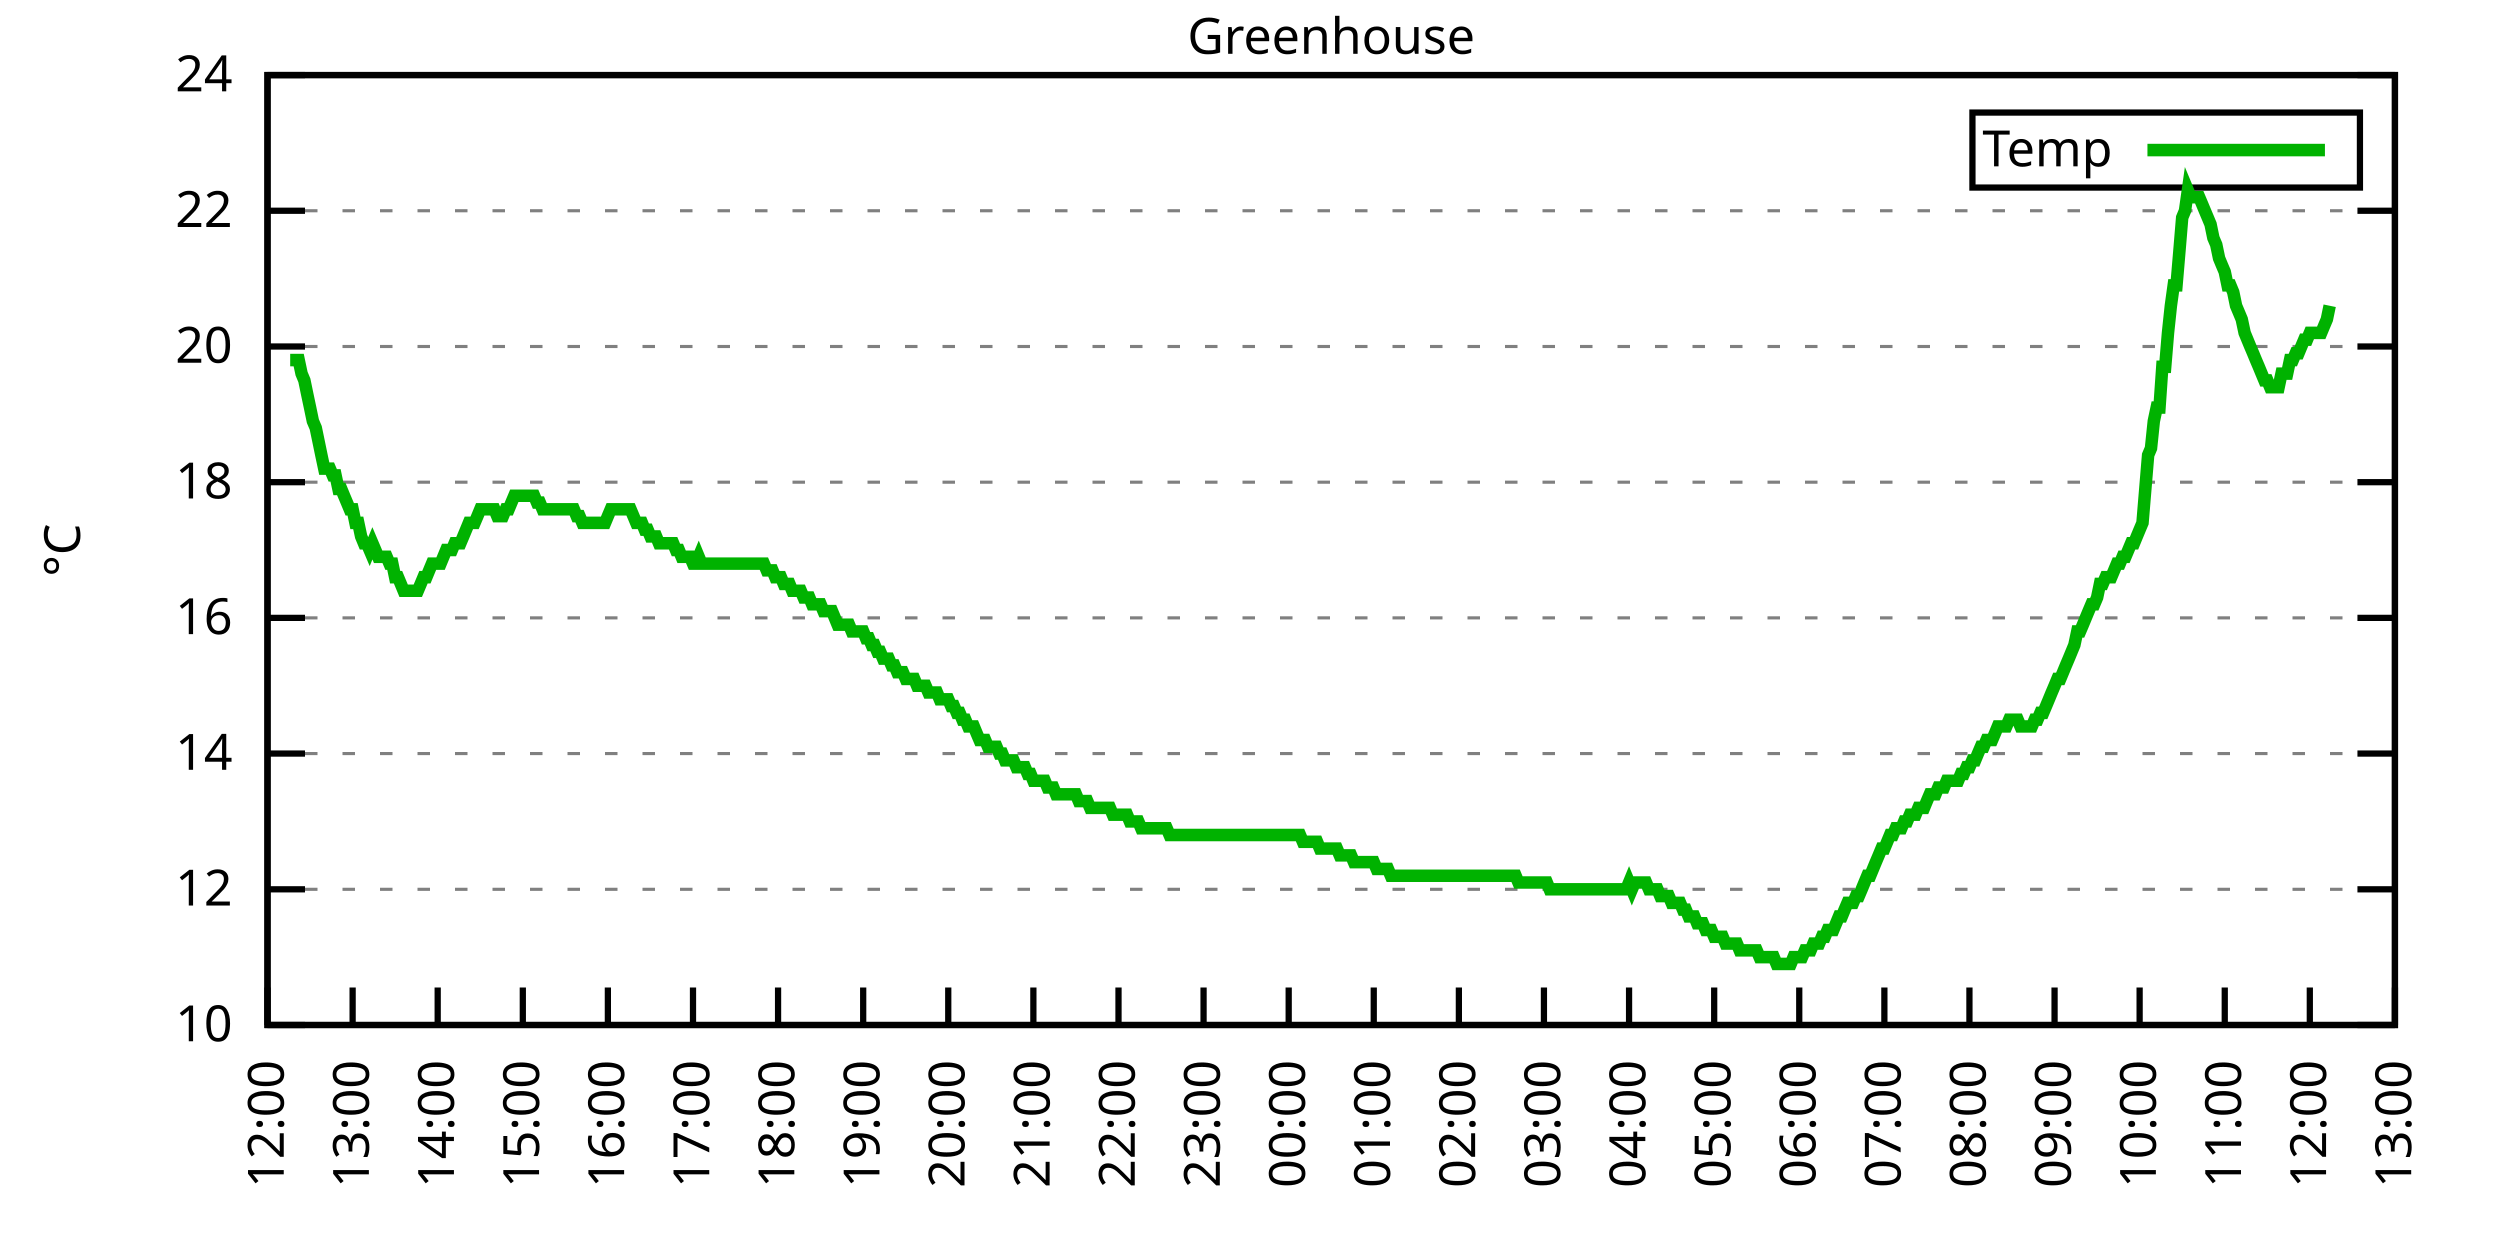
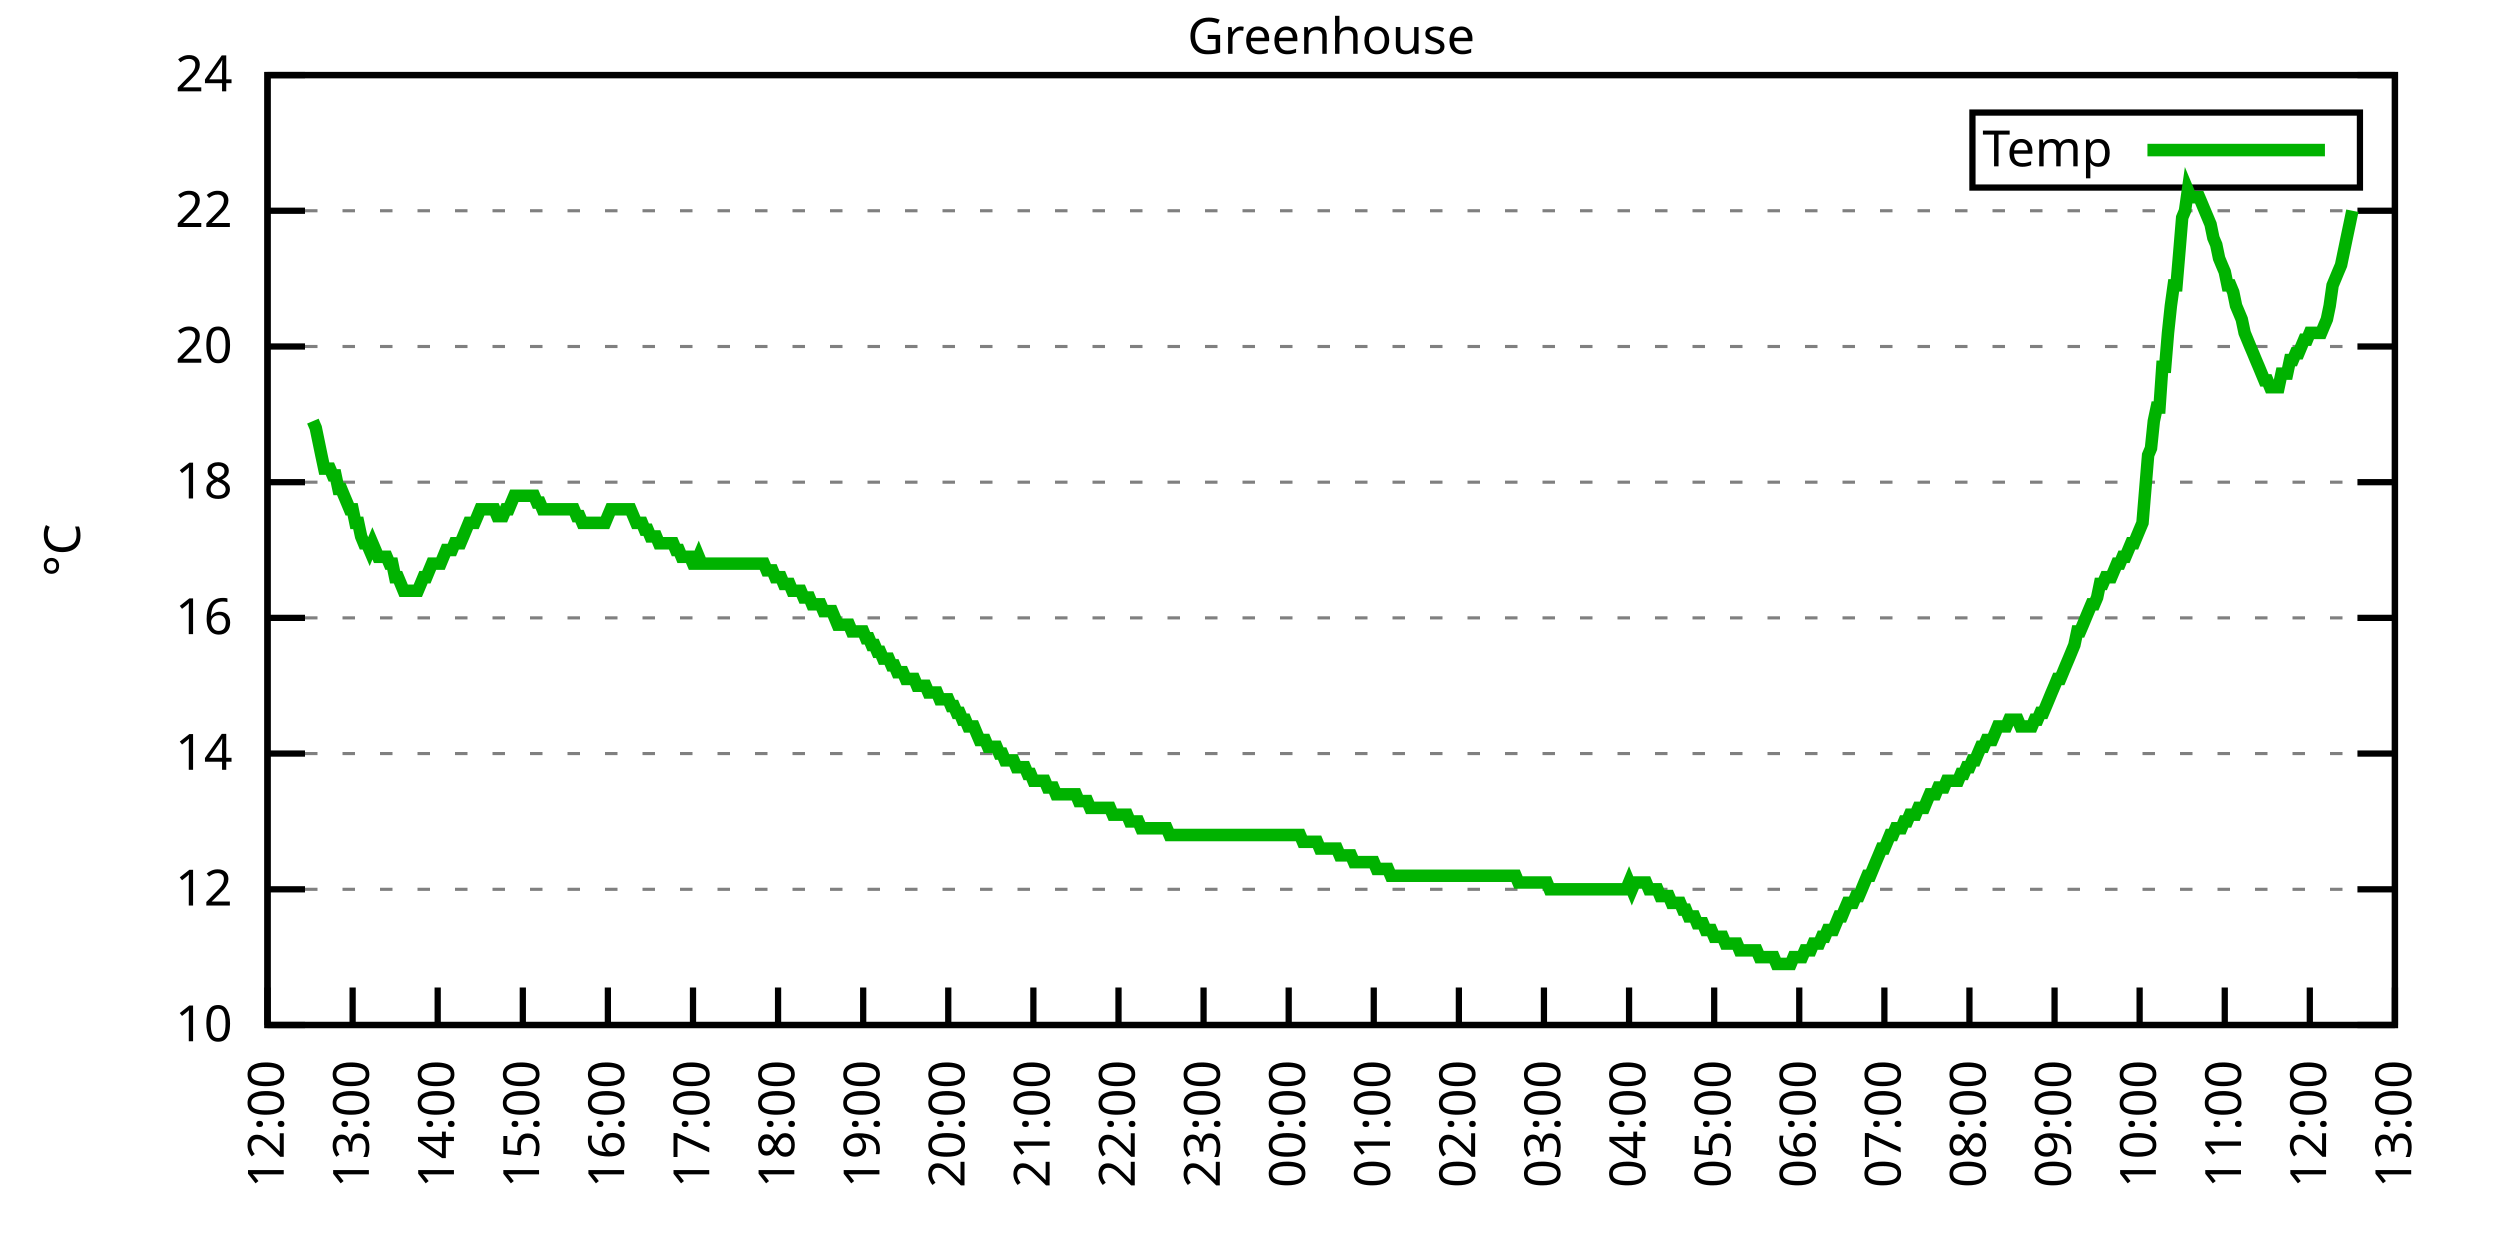
<svg xmlns="http://www.w3.org/2000/svg" xmlns:xlink="http://www.w3.org/1999/xlink" width="400" height="200" viewBox="0 0 400 200">
  <g id="gnuplot_canvas">
    <rect x="0" y="0" width="400" height="200" fill="none" />
    <defs>
      <circle id="gpDot" r="0.5" stroke-width="0.5" stroke="currentColor" />
      <path id="gpPt0" stroke-width="0.333" stroke="currentColor" d="M-1,0 h2 M0,-1 v2" />
      <path id="gpPt1" stroke-width="0.333" stroke="currentColor" d="M-1,-1 L1,1 M1,-1 L-1,1" />
      <path id="gpPt2" stroke-width="0.333" stroke="currentColor" d="M-1,0 L1,0 M0,-1 L0,1 M-1,-1 L1,1 M-1,1 L1,-1" />
      <rect id="gpPt3" stroke-width="0.333" stroke="currentColor" x="-1" y="-1" width="2" height="2" />
      <rect id="gpPt4" stroke-width="0.333" stroke="currentColor" fill="currentColor" x="-1" y="-1" width="2" height="2" />
      <circle id="gpPt5" stroke-width="0.333" stroke="currentColor" cx="0" cy="0" r="1" />
      <use xlink:href="#gpPt5" id="gpPt6" fill="currentColor" stroke="none" />
      <path id="gpPt7" stroke-width="0.333" stroke="currentColor" d="M0,-1.33 L-1.33,0.67 L1.33,0.67 z" />
      <use xlink:href="#gpPt7" id="gpPt8" fill="currentColor" stroke="none" />
      <use xlink:href="#gpPt7" id="gpPt9" stroke="currentColor" transform="rotate(180)" />
      <use xlink:href="#gpPt9" id="gpPt10" fill="currentColor" stroke="none" />
      <use xlink:href="#gpPt3" id="gpPt11" stroke="currentColor" transform="rotate(45)" />
      <use xlink:href="#gpPt11" id="gpPt12" fill="currentColor" stroke="none" />
      <path id="gpPt13" stroke-width="0.333" stroke="currentColor" d="M0,1.330 L1.265,0.411 L0.782,-1.067 L-0.782,-1.076 L-1.265,0.411 z" />
      <use xlink:href="#gpPt13" id="gpPt14" fill="currentColor" stroke="none" />
      <filter id="textbox" filterUnits="objectBoundingBox" x="0" y="0" height="1" width="1">
        <feFlood flood-color="white" flood-opacity="1" result="bgnd" />
        <feComposite in="SourceGraphic" in2="bgnd" operator="atop" />
      </filter>
      <filter id="greybox" filterUnits="objectBoundingBox" x="0" y="0" height="1" width="1">
        <feFlood flood-color="lightgrey" flood-opacity="1" result="grey" />
        <feComposite in="SourceGraphic" in2="grey" operator="atop" />
      </filter>
    </defs>
    <g fill="none" color="white" stroke="currentColor" stroke-width="1.00" stroke-linecap="butt" stroke-linejoin="miter">
</g>
    <g fill="none" color="black" stroke="currentColor" stroke-width="1.00" stroke-linecap="butt" stroke-linejoin="miter">
      <g stroke="none" shape-rendering="crispEdges">
        <polygon fill="rgb(255, 255, 255)" points="42.80,164.00 383.18,164.00 383.18,12.02 42.80,12.02 " />
      </g>
    </g>
    <g fill="none" color="black" stroke="currentColor" stroke-width="1.00" stroke-linecap="butt" stroke-linejoin="miter">
</g>
    <g fill="none" color="black" stroke="black" stroke-width="0.50" stroke-linecap="butt" stroke-linejoin="miter">
</g>
    <g fill="none" color="gray" stroke="currentColor" stroke-width="0.50" stroke-linecap="butt" stroke-linejoin="miter">
      <path stroke="gray" stroke-dasharray="2,4" class="gridline" d="M42.80,164.00 L383.19,164.00  " />
    </g>
    <g fill="none" color="gray" stroke="gray" stroke-width="1.00" stroke-linecap="butt" stroke-linejoin="miter">
</g>
    <g fill="none" color="black" stroke="currentColor" stroke-width="1.00" stroke-linecap="butt" stroke-linejoin="miter">
      <path stroke="black" d="M42.80,164.00 L48.80,164.00 M383.19,164.00 L377.19,164.00  " />
      <g transform="translate(37.20,166.60)" stroke="none" fill="black" font-family="Sans" font-size="8.00" text-anchor="end">
        <text>
          <tspan font-family="Sans"> 10</tspan>
        </text>
      </g>
    </g>
    <g fill="none" color="black" stroke="currentColor" stroke-width="1.00" stroke-linecap="butt" stroke-linejoin="miter">
</g>
    <g fill="none" color="black" stroke="black" stroke-width="0.50" stroke-linecap="butt" stroke-linejoin="miter">
</g>
    <g fill="none" color="gray" stroke="currentColor" stroke-width="0.50" stroke-linecap="butt" stroke-linejoin="miter">
      <path stroke="gray" stroke-dasharray="2,4" class="gridline" d="M42.80,142.29 L383.19,142.29  " />
    </g>
    <g fill="none" color="gray" stroke="gray" stroke-width="1.00" stroke-linecap="butt" stroke-linejoin="miter">
</g>
    <g fill="none" color="black" stroke="currentColor" stroke-width="1.00" stroke-linecap="butt" stroke-linejoin="miter">
      <path stroke="black" d="M42.80,142.29 L48.80,142.29 M383.19,142.29 L377.19,142.29  " />
      <g transform="translate(37.20,144.89)" stroke="none" fill="black" font-family="Sans" font-size="8.00" text-anchor="end">
        <text>
          <tspan font-family="Sans"> 12</tspan>
        </text>
      </g>
    </g>
    <g fill="none" color="black" stroke="currentColor" stroke-width="1.00" stroke-linecap="butt" stroke-linejoin="miter">
</g>
    <g fill="none" color="black" stroke="black" stroke-width="0.50" stroke-linecap="butt" stroke-linejoin="miter">
</g>
    <g fill="none" color="gray" stroke="currentColor" stroke-width="0.50" stroke-linecap="butt" stroke-linejoin="miter">
      <path stroke="gray" stroke-dasharray="2,4" class="gridline" d="M42.80,120.57 L383.19,120.57  " />
    </g>
    <g fill="none" color="gray" stroke="gray" stroke-width="1.00" stroke-linecap="butt" stroke-linejoin="miter">
</g>
    <g fill="none" color="black" stroke="currentColor" stroke-width="1.00" stroke-linecap="butt" stroke-linejoin="miter">
      <path stroke="black" d="M42.80,120.57 L48.80,120.57 M383.19,120.57 L377.19,120.57  " />
      <g transform="translate(37.20,123.17)" stroke="none" fill="black" font-family="Sans" font-size="8.00" text-anchor="end">
        <text>
          <tspan font-family="Sans"> 14</tspan>
        </text>
      </g>
    </g>
    <g fill="none" color="black" stroke="currentColor" stroke-width="1.00" stroke-linecap="butt" stroke-linejoin="miter">
</g>
    <g fill="none" color="black" stroke="black" stroke-width="0.50" stroke-linecap="butt" stroke-linejoin="miter">
</g>
    <g fill="none" color="gray" stroke="currentColor" stroke-width="0.50" stroke-linecap="butt" stroke-linejoin="miter">
      <path stroke="gray" stroke-dasharray="2,4" class="gridline" d="M42.80,98.86 L383.19,98.86  " />
    </g>
    <g fill="none" color="gray" stroke="gray" stroke-width="1.00" stroke-linecap="butt" stroke-linejoin="miter">
</g>
    <g fill="none" color="black" stroke="currentColor" stroke-width="1.00" stroke-linecap="butt" stroke-linejoin="miter">
      <path stroke="black" d="M42.80,98.86 L48.80,98.86 M383.19,98.86 L377.19,98.86  " />
      <g transform="translate(37.20,101.46)" stroke="none" fill="black" font-family="Sans" font-size="8.00" text-anchor="end">
        <text>
          <tspan font-family="Sans"> 16</tspan>
        </text>
      </g>
    </g>
    <g fill="none" color="black" stroke="currentColor" stroke-width="1.00" stroke-linecap="butt" stroke-linejoin="miter">
</g>
    <g fill="none" color="black" stroke="black" stroke-width="0.50" stroke-linecap="butt" stroke-linejoin="miter">
</g>
    <g fill="none" color="gray" stroke="currentColor" stroke-width="0.50" stroke-linecap="butt" stroke-linejoin="miter">
      <path stroke="gray" stroke-dasharray="2,4" class="gridline" d="M42.80,77.15 L383.19,77.15  " />
    </g>
    <g fill="none" color="gray" stroke="gray" stroke-width="1.00" stroke-linecap="butt" stroke-linejoin="miter">
</g>
    <g fill="none" color="black" stroke="currentColor" stroke-width="1.00" stroke-linecap="butt" stroke-linejoin="miter">
      <path stroke="black" d="M42.80,77.15 L48.80,77.15 M383.19,77.15 L377.19,77.15  " />
      <g transform="translate(37.20,79.75)" stroke="none" fill="black" font-family="Sans" font-size="8.00" text-anchor="end">
        <text>
          <tspan font-family="Sans"> 18</tspan>
        </text>
      </g>
    </g>
    <g fill="none" color="black" stroke="currentColor" stroke-width="1.00" stroke-linecap="butt" stroke-linejoin="miter">
</g>
    <g fill="none" color="black" stroke="black" stroke-width="0.50" stroke-linecap="butt" stroke-linejoin="miter">
</g>
    <g fill="none" color="gray" stroke="currentColor" stroke-width="0.50" stroke-linecap="butt" stroke-linejoin="miter">
      <path stroke="gray" stroke-dasharray="2,4" class="gridline" d="M42.80,55.44 L383.19,55.44  " />
    </g>
    <g fill="none" color="gray" stroke="gray" stroke-width="1.00" stroke-linecap="butt" stroke-linejoin="miter">
</g>
    <g fill="none" color="black" stroke="currentColor" stroke-width="1.00" stroke-linecap="butt" stroke-linejoin="miter">
      <path stroke="black" d="M42.80,55.44 L48.80,55.44 M383.19,55.44 L377.19,55.44  " />
      <g transform="translate(37.20,58.04)" stroke="none" fill="black" font-family="Sans" font-size="8.00" text-anchor="end">
        <text>
          <tspan font-family="Sans"> 20</tspan>
        </text>
      </g>
    </g>
    <g fill="none" color="black" stroke="currentColor" stroke-width="1.00" stroke-linecap="butt" stroke-linejoin="miter">
</g>
    <g fill="none" color="black" stroke="black" stroke-width="0.50" stroke-linecap="butt" stroke-linejoin="miter">
</g>
    <g fill="none" color="gray" stroke="currentColor" stroke-width="0.50" stroke-linecap="butt" stroke-linejoin="miter">
      <path stroke="gray" stroke-dasharray="2,4" class="gridline" d="M42.80,33.72 L383.19,33.72  " />
    </g>
    <g fill="none" color="gray" stroke="gray" stroke-width="1.00" stroke-linecap="butt" stroke-linejoin="miter">
</g>
    <g fill="none" color="black" stroke="currentColor" stroke-width="1.00" stroke-linecap="butt" stroke-linejoin="miter">
      <path stroke="black" d="M42.80,33.72 L48.80,33.72 M383.19,33.72 L377.19,33.72  " />
      <g transform="translate(37.20,36.32)" stroke="none" fill="black" font-family="Sans" font-size="8.00" text-anchor="end">
        <text>
          <tspan font-family="Sans"> 22</tspan>
        </text>
      </g>
    </g>
    <g fill="none" color="black" stroke="currentColor" stroke-width="1.00" stroke-linecap="butt" stroke-linejoin="miter">
</g>
    <g fill="none" color="black" stroke="black" stroke-width="0.50" stroke-linecap="butt" stroke-linejoin="miter">
</g>
    <g fill="none" color="gray" stroke="currentColor" stroke-width="0.50" stroke-linecap="butt" stroke-linejoin="miter">
      <path stroke="gray" stroke-dasharray="2,4" class="gridline" d="M42.80,12.01 L383.19,12.01  " />
    </g>
    <g fill="none" color="gray" stroke="gray" stroke-width="1.00" stroke-linecap="butt" stroke-linejoin="miter">
</g>
    <g fill="none" color="black" stroke="currentColor" stroke-width="1.00" stroke-linecap="butt" stroke-linejoin="miter">
      <path stroke="black" d="M42.80,12.01 L48.80,12.01 M383.19,12.01 L377.19,12.01  " />
      <g transform="translate(37.20,14.61)" stroke="none" fill="black" font-family="Sans" font-size="8.00" text-anchor="end">
        <text>
          <tspan font-family="Sans"> 24</tspan>
        </text>
      </g>
    </g>
    <g fill="none" color="black" stroke="currentColor" stroke-width="1.00" stroke-linecap="butt" stroke-linejoin="miter">
      <path stroke="black" d="M42.80,164.00 L42.80,158.00  " />
      <g transform="translate(45.40,169.60) rotate(270.00)" stroke="none" fill="black" font-family="Sans" font-size="8.00" text-anchor="end">
        <text>
          <tspan font-family="Sans">12:00</tspan>
        </text>
      </g>
    </g>
    <g fill="none" color="black" stroke="currentColor" stroke-width="1.00" stroke-linecap="butt" stroke-linejoin="miter">
      <path stroke="black" d="M56.42,164.00 L56.42,158.00  " />
      <g transform="translate(59.02,169.60) rotate(270.00)" stroke="none" fill="black" font-family="Sans" font-size="8.00" text-anchor="end">
        <text>
          <tspan font-family="Sans">13:00</tspan>
        </text>
      </g>
    </g>
    <g fill="none" color="black" stroke="currentColor" stroke-width="1.00" stroke-linecap="butt" stroke-linejoin="miter">
      <path stroke="black" d="M70.03,164.00 L70.03,158.00  " />
      <g transform="translate(72.63,169.60) rotate(270.00)" stroke="none" fill="black" font-family="Sans" font-size="8.00" text-anchor="end">
        <text>
          <tspan font-family="Sans">14:00</tspan>
        </text>
      </g>
    </g>
    <g fill="none" color="black" stroke="currentColor" stroke-width="1.00" stroke-linecap="butt" stroke-linejoin="miter">
      <path stroke="black" d="M83.65,164.00 L83.65,158.00  " />
      <g transform="translate(86.25,169.60) rotate(270.00)" stroke="none" fill="black" font-family="Sans" font-size="8.00" text-anchor="end">
        <text>
          <tspan font-family="Sans">15:00</tspan>
        </text>
      </g>
    </g>
    <g fill="none" color="black" stroke="currentColor" stroke-width="1.00" stroke-linecap="butt" stroke-linejoin="miter">
      <path stroke="black" d="M97.26,164.00 L97.26,158.00  " />
      <g transform="translate(99.86,169.60) rotate(270.00)" stroke="none" fill="black" font-family="Sans" font-size="8.00" text-anchor="end">
        <text>
          <tspan font-family="Sans">16:00</tspan>
        </text>
      </g>
    </g>
    <g fill="none" color="black" stroke="currentColor" stroke-width="1.00" stroke-linecap="butt" stroke-linejoin="miter">
      <path stroke="black" d="M110.88,164.00 L110.88,158.00  " />
      <g transform="translate(113.48,169.60) rotate(270.00)" stroke="none" fill="black" font-family="Sans" font-size="8.00" text-anchor="end">
        <text>
          <tspan font-family="Sans">17:00</tspan>
        </text>
      </g>
    </g>
    <g fill="none" color="black" stroke="currentColor" stroke-width="1.00" stroke-linecap="butt" stroke-linejoin="miter">
      <path stroke="black" d="M124.49,164.00 L124.49,158.00  " />
      <g transform="translate(127.09,169.60) rotate(270.00)" stroke="none" fill="black" font-family="Sans" font-size="8.00" text-anchor="end">
        <text>
          <tspan font-family="Sans">18:00</tspan>
        </text>
      </g>
    </g>
    <g fill="none" color="black" stroke="currentColor" stroke-width="1.00" stroke-linecap="butt" stroke-linejoin="miter">
      <path stroke="black" d="M138.11,164.00 L138.11,158.00  " />
      <g transform="translate(140.71,169.60) rotate(270.00)" stroke="none" fill="black" font-family="Sans" font-size="8.00" text-anchor="end">
        <text>
          <tspan font-family="Sans">19:00</tspan>
        </text>
      </g>
    </g>
    <g fill="none" color="black" stroke="currentColor" stroke-width="1.00" stroke-linecap="butt" stroke-linejoin="miter">
      <path stroke="black" d="M151.72,164.00 L151.72,158.00  " />
      <g transform="translate(154.32,169.60) rotate(270.00)" stroke="none" fill="black" font-family="Sans" font-size="8.00" text-anchor="end">
        <text>
          <tspan font-family="Sans">20:00</tspan>
        </text>
      </g>
    </g>
    <g fill="none" color="black" stroke="currentColor" stroke-width="1.00" stroke-linecap="butt" stroke-linejoin="miter">
      <path stroke="black" d="M165.34,164.00 L165.34,158.00  " />
      <g transform="translate(167.94,169.60) rotate(270.00)" stroke="none" fill="black" font-family="Sans" font-size="8.00" text-anchor="end">
        <text>
          <tspan font-family="Sans">21:00</tspan>
        </text>
      </g>
    </g>
    <g fill="none" color="black" stroke="currentColor" stroke-width="1.00" stroke-linecap="butt" stroke-linejoin="miter">
      <path stroke="black" d="M178.96,164.00 L178.96,158.00  " />
      <g transform="translate(181.56,169.60) rotate(270.00)" stroke="none" fill="black" font-family="Sans" font-size="8.00" text-anchor="end">
        <text>
          <tspan font-family="Sans">22:00</tspan>
        </text>
      </g>
    </g>
    <g fill="none" color="black" stroke="currentColor" stroke-width="1.00" stroke-linecap="butt" stroke-linejoin="miter">
      <path stroke="black" d="M192.57,164.00 L192.57,158.00  " />
      <g transform="translate(195.17,169.60) rotate(270.00)" stroke="none" fill="black" font-family="Sans" font-size="8.00" text-anchor="end">
        <text>
          <tspan font-family="Sans">23:00</tspan>
        </text>
      </g>
    </g>
    <g fill="none" color="black" stroke="currentColor" stroke-width="1.00" stroke-linecap="butt" stroke-linejoin="miter">
      <path stroke="black" d="M206.19,164.00 L206.19,158.00  " />
      <g transform="translate(208.79,169.60) rotate(270.00)" stroke="none" fill="black" font-family="Sans" font-size="8.00" text-anchor="end">
        <text>
          <tspan font-family="Sans">00:00</tspan>
        </text>
      </g>
    </g>
    <g fill="none" color="black" stroke="currentColor" stroke-width="1.00" stroke-linecap="butt" stroke-linejoin="miter">
      <path stroke="black" d="M219.80,164.00 L219.80,158.00  " />
      <g transform="translate(222.40,169.60) rotate(270.00)" stroke="none" fill="black" font-family="Sans" font-size="8.00" text-anchor="end">
        <text>
          <tspan font-family="Sans">01:00</tspan>
        </text>
      </g>
    </g>
    <g fill="none" color="black" stroke="currentColor" stroke-width="1.00" stroke-linecap="butt" stroke-linejoin="miter">
      <path stroke="black" d="M233.42,164.00 L233.42,158.00  " />
      <g transform="translate(236.02,169.60) rotate(270.00)" stroke="none" fill="black" font-family="Sans" font-size="8.00" text-anchor="end">
        <text>
          <tspan font-family="Sans">02:00</tspan>
        </text>
      </g>
    </g>
    <g fill="none" color="black" stroke="currentColor" stroke-width="1.00" stroke-linecap="butt" stroke-linejoin="miter">
      <path stroke="black" d="M247.03,164.00 L247.03,158.00  " />
      <g transform="translate(249.63,169.60) rotate(270.00)" stroke="none" fill="black" font-family="Sans" font-size="8.00" text-anchor="end">
        <text>
          <tspan font-family="Sans">03:00</tspan>
        </text>
      </g>
    </g>
    <g fill="none" color="black" stroke="currentColor" stroke-width="1.00" stroke-linecap="butt" stroke-linejoin="miter">
      <path stroke="black" d="M260.65,164.00 L260.65,158.00  " />
      <g transform="translate(263.25,169.60) rotate(270.00)" stroke="none" fill="black" font-family="Sans" font-size="8.00" text-anchor="end">
        <text>
          <tspan font-family="Sans">04:00</tspan>
        </text>
      </g>
    </g>
    <g fill="none" color="black" stroke="currentColor" stroke-width="1.00" stroke-linecap="butt" stroke-linejoin="miter">
      <path stroke="black" d="M274.27,164.00 L274.27,158.00  " />
      <g transform="translate(276.87,169.60) rotate(270.00)" stroke="none" fill="black" font-family="Sans" font-size="8.00" text-anchor="end">
        <text>
          <tspan font-family="Sans">05:00</tspan>
        </text>
      </g>
    </g>
    <g fill="none" color="black" stroke="currentColor" stroke-width="1.00" stroke-linecap="butt" stroke-linejoin="miter">
      <path stroke="black" d="M287.88,164.00 L287.88,158.00  " />
      <g transform="translate(290.48,169.60) rotate(270.00)" stroke="none" fill="black" font-family="Sans" font-size="8.00" text-anchor="end">
        <text>
          <tspan font-family="Sans">06:00</tspan>
        </text>
      </g>
    </g>
    <g fill="none" color="black" stroke="currentColor" stroke-width="1.00" stroke-linecap="butt" stroke-linejoin="miter">
      <path stroke="black" d="M301.50,164.00 L301.50,158.00  " />
      <g transform="translate(304.10,169.60) rotate(270.00)" stroke="none" fill="black" font-family="Sans" font-size="8.00" text-anchor="end">
        <text>
          <tspan font-family="Sans">07:00</tspan>
        </text>
      </g>
    </g>
    <g fill="none" color="black" stroke="currentColor" stroke-width="1.00" stroke-linecap="butt" stroke-linejoin="miter">
      <path stroke="black" d="M315.11,164.00 L315.11,158.00  " />
      <g transform="translate(317.71,169.60) rotate(270.00)" stroke="none" fill="black" font-family="Sans" font-size="8.00" text-anchor="end">
        <text>
          <tspan font-family="Sans">08:00</tspan>
        </text>
      </g>
    </g>
    <g fill="none" color="black" stroke="currentColor" stroke-width="1.00" stroke-linecap="butt" stroke-linejoin="miter">
      <path stroke="black" d="M328.73,164.00 L328.73,158.00  " />
      <g transform="translate(331.33,169.60) rotate(270.00)" stroke="none" fill="black" font-family="Sans" font-size="8.00" text-anchor="end">
        <text>
          <tspan font-family="Sans">09:00</tspan>
        </text>
      </g>
    </g>
    <g fill="none" color="black" stroke="currentColor" stroke-width="1.00" stroke-linecap="butt" stroke-linejoin="miter">
      <path stroke="black" d="M342.34,164.00 L342.34,158.00  " />
      <g transform="translate(344.94,169.60) rotate(270.00)" stroke="none" fill="black" font-family="Sans" font-size="8.00" text-anchor="end">
        <text>
          <tspan font-family="Sans">10:00</tspan>
        </text>
      </g>
    </g>
    <g fill="none" color="black" stroke="currentColor" stroke-width="1.00" stroke-linecap="butt" stroke-linejoin="miter">
      <path stroke="black" d="M355.96,164.00 L355.96,158.00  " />
      <g transform="translate(358.56,169.60) rotate(270.00)" stroke="none" fill="black" font-family="Sans" font-size="8.00" text-anchor="end">
        <text>
          <tspan font-family="Sans">11:00</tspan>
        </text>
      </g>
    </g>
    <g fill="none" color="black" stroke="currentColor" stroke-width="1.00" stroke-linecap="butt" stroke-linejoin="miter">
      <path stroke="black" d="M369.57,164.00 L369.57,158.00  " />
      <g transform="translate(372.17,169.60) rotate(270.00)" stroke="none" fill="black" font-family="Sans" font-size="8.00" text-anchor="end">
        <text>
          <tspan font-family="Sans">12:00</tspan>
        </text>
      </g>
    </g>
    <g fill="none" color="black" stroke="currentColor" stroke-width="1.00" stroke-linecap="butt" stroke-linejoin="miter">
      <path stroke="black" d="M383.19,164.00 L383.19,158.00  " />
      <g transform="translate(385.79,169.60) rotate(270.00)" stroke="none" fill="black" font-family="Sans" font-size="8.00" text-anchor="end">
        <text>
          <tspan font-family="Sans">13:00</tspan>
        </text>
      </g>
    </g>
    <g fill="none" color="black" stroke="currentColor" stroke-width="1.00" stroke-linecap="butt" stroke-linejoin="miter">
</g>
    <g fill="none" color="black" stroke="currentColor" stroke-width="1.00" stroke-linecap="butt" stroke-linejoin="miter">
      <path stroke="black" d="M42.80,12.01 L42.80,164.00 L383.19,164.00 L383.19,12.01 L42.80,12.01 Z  " />
    </g>
    <g fill="none" color="black" stroke="currentColor" stroke-width="1.00" stroke-linecap="butt" stroke-linejoin="miter">
</g>
    <g fill="none" color="black" stroke="currentColor" stroke-width="1.00" stroke-linecap="butt" stroke-linejoin="miter">
      <path stroke="black" d="M315.59,30.01 L315.59,18.01 L377.59,18.01 L377.59,30.01 L315.59,30.01 Z  " />
    </g>
    <g id="Greenhouse_plot_1">
      <g fill="none" color="white" stroke="black" stroke-width="2.00" stroke-linecap="butt" stroke-linejoin="miter">
</g>
      <g fill="none" color="black" stroke="currentColor" stroke-width="2.00" stroke-linecap="butt" stroke-linejoin="miter">
        <g transform="translate(337.99,26.61)" stroke="none" fill="black" font-family="Sans" font-size="8.00" text-anchor="end">
          <text>
            <tspan font-family="Sans">Temp</tspan>
          </text>
        </g>
      </g>
      <g fill="none" color="black" stroke="currentColor" stroke-width="2.00" stroke-linecap="butt" stroke-linejoin="miter">
-         <path stroke="rgb(  0, 178,   0)" d="M343.59,24.01 L371.99,24.01 M46.43,57.61 L46.88,57.61 L47.34,57.61 L47.79,57.61 L48.25,59.78 L48.70,60.86   L49.15,63.04 L49.61,65.21 L50.06,67.38 L50.52,68.46 L50.97,70.63 L51.42,72.81 L51.88,74.98 L52.33,74.98   L52.78,74.98 L53.24,76.06 L53.69,76.06 L54.15,78.23 L54.60,78.23 L55.05,79.32 L55.51,80.41 L55.96,81.49   L56.42,81.49 L56.87,83.66 L57.32,83.66 L57.78,85.83 L58.23,86.92 L58.68,86.92 L59.14,88.00 L59.59,86.92   L60.05,88.00 L60.50,89.09 L60.95,89.09 L61.41,89.09 L61.86,89.09 L62.32,90.18 L62.77,90.18 L63.22,92.35   L63.68,92.35 L64.13,93.43 L64.58,94.52 L65.04,94.52 L65.49,94.52 L65.95,94.52 L66.40,94.52 L66.85,94.52   L67.31,93.43 L67.76,92.35 L68.22,92.35 L68.67,91.26 L69.12,90.18 L69.58,90.18 L70.03,90.18 L70.49,90.18   L70.94,89.09 L71.39,88.00 L71.85,88.00 L72.30,88.00 L72.75,86.92 L73.21,86.92 L73.66,86.92 L74.12,85.83   L74.57,84.75 L75.02,83.66 L75.48,83.66 L75.93,83.66 L76.39,82.58 L76.84,81.49 L77.29,81.49 L77.75,81.49   L78.20,81.49 L78.65,81.49 L79.11,81.49 L79.56,82.58 L80.02,82.58 L80.47,82.58 L80.92,81.49 L81.38,81.49   L81.83,80.41 L82.29,79.32 L82.74,79.32 L83.19,79.32 L83.65,79.32 L84.10,79.32 L84.55,79.32 L85.01,79.32   L85.46,79.32 L85.92,80.41 L86.37,80.41 L86.82,81.49 L87.28,81.49 L87.73,81.49 L88.19,81.49 L88.64,81.49   L89.09,81.49 L89.55,81.49 L90.00,81.49 L90.45,81.49 L90.91,81.49 L91.36,81.49 L91.82,81.49 L92.27,82.58   L92.72,82.58 L93.18,83.66 L93.63,83.66 L94.09,83.66 L94.54,83.66 L94.99,83.66 L95.45,83.66 L95.90,83.66   L96.35,83.66 L96.81,83.66 L97.26,82.58 L97.72,81.49 L98.17,81.49 L98.62,81.49 L99.08,81.49 L99.53,81.49   L99.99,81.49 L100.44,81.49 L100.89,81.49 L101.35,82.58 L101.80,83.66 L102.25,83.66 L102.71,83.66 L103.16,84.75   L103.62,84.75 L104.07,85.83 L104.52,85.83 L104.98,85.83 L105.43,86.92 L105.89,86.92 L106.34,86.92 L106.79,86.92   L107.25,86.92 L107.70,86.92 L108.15,88.00 L108.61,88.00 L109.06,89.09 L109.52,89.09 L109.97,89.09 L110.42,89.09   L110.88,90.18 L111.33,90.18 L111.79,89.09 L112.24,90.18 L112.69,90.18 L113.15,90.18 L113.60,90.18 L114.05,90.18   L114.51,90.18 L114.96,90.18 L115.42,90.18 L115.87,90.18 L116.32,90.18 L116.78,90.18 L117.23,90.18 L117.69,90.18   L118.14,90.18 L118.59,90.18 L119.05,90.18 L119.50,90.18 L119.96,90.18 L120.41,90.18 L120.86,90.18 L121.32,90.18   L121.77,90.18 L122.22,90.18 L122.68,91.26 L123.13,91.26 L123.59,91.26 L124.04,92.35 L124.49,92.35 L124.95,92.35   L125.40,93.43 L125.86,93.43 L126.31,93.43 L126.76,94.52 L127.22,94.52 L127.67,94.52 L128.12,94.52 L128.58,95.60   L129.03,95.60 L129.49,95.60 L129.94,96.69 L130.39,96.69 L130.85,96.69 L131.30,96.69 L131.76,97.78 L132.21,97.78   L132.66,97.78 L133.12,97.78 L133.57,98.86 L134.02,99.95 L134.48,99.95 L134.93,99.95 L135.39,99.95 L135.84,99.95   L136.29,101.03 L136.75,101.03 L137.20,101.03 L137.66,101.03 L138.11,101.03 L138.56,102.12 L139.02,102.12 L139.47,103.20   L139.92,103.20 L140.38,104.29 L140.83,104.29 L141.29,105.38 L141.74,105.38 L142.19,105.38 L142.65,106.46 L143.10,106.46   L143.56,107.55 L144.01,107.55 L144.46,107.55 L144.92,108.63 L145.37,108.63 L145.82,108.63 L146.28,108.63 L146.73,109.72   L147.19,109.72 L147.64,109.72 L148.09,109.72 L148.55,110.80 L149.00,110.80 L149.46,110.80 L149.91,110.80 L150.36,111.89   L150.82,111.89 L151.27,111.89 L151.72,111.89 L152.18,112.97 L152.63,112.97 L153.09,114.06 L153.54,114.06 L153.99,115.15   L154.45,115.15 L154.90,116.23 L155.36,116.23 L155.81,116.23 L156.26,117.32 L156.72,118.40 L157.17,118.40 L157.62,118.40   L158.08,119.49 L158.53,119.49 L158.99,119.49 L159.44,119.49 L159.89,120.57 L160.35,120.57 L160.80,121.66 L161.26,121.66   L161.71,121.66 L162.16,121.66 L162.62,122.75 L163.07,122.75 L163.52,122.75 L163.98,122.75 L164.43,123.83 L164.89,123.83   L165.34,124.92 L165.79,124.92 L166.25,124.92 L166.70,124.92 L167.16,124.92 L167.61,126.00 L168.06,126.00 L168.52,126.00   L168.97,127.09 L169.43,127.09 L169.88,127.09 L170.33,127.09 L170.79,127.09 L171.24,127.09 L171.69,127.09 L172.15,127.09   L172.60,128.17 L173.06,128.17 L173.51,128.17 L173.96,128.17 L174.42,129.26 L174.87,129.26 L175.33,129.26 L175.78,129.26   L176.23,129.26 L176.69,129.26 L177.14,129.26 L177.59,129.26 L178.05,130.35 L178.50,130.35 L178.96,130.35 L179.41,130.35   L179.86,130.35 L180.32,130.35 L180.77,131.43 L181.23,131.43 L181.68,131.43 L182.13,131.43 L182.59,132.52 L183.04,132.52   L183.49,132.52 L183.95,132.52 L184.40,132.52 L184.86,132.52 L185.31,132.52 L185.76,132.52 L186.22,132.52 L186.67,132.52   L187.13,133.60 L187.58,133.60 L188.03,133.60 L188.49,133.60 L188.94,133.60 L189.39,133.60 L189.85,133.60 L190.30,133.60   L190.76,133.60 L191.21,133.60 L191.66,133.60 L192.12,133.60 L192.57,133.60 L193.03,133.60 L193.48,133.60 L193.93,133.60   L194.39,133.60 L194.84,133.60 L195.29,133.60 L195.75,133.60 L196.20,133.60 L196.66,133.60 L197.11,133.60 L197.56,133.60   L198.02,133.60 L198.47,133.60 L198.93,133.60 L199.38,133.60 L199.83,133.60 L200.29,133.60 L200.74,133.60 L201.19,133.60   L201.65,133.60 L202.10,133.60 L202.56,133.60 L203.01,133.60 L203.46,133.60 L203.92,133.60 L204.37,133.60 L204.83,133.60   L205.28,133.60 L205.73,133.60 L206.19,133.60 L206.64,133.60 L207.09,133.60 L207.55,133.60 L208.00,133.60 L208.46,134.69   L208.91,134.69 L209.36,134.69 L209.82,134.69 L210.27,134.69 L210.73,134.69 L211.18,135.77 L211.63,135.77 L212.09,135.77   L212.54,135.77 L213.00,135.77 L213.45,135.77 L213.90,135.77 L214.36,136.86 L214.81,136.86 L215.26,136.86 L215.72,136.86   L216.17,136.86 L216.63,137.94 L217.08,137.94 L217.53,137.94 L217.99,137.94 L218.44,137.94 L218.90,137.94 L219.35,137.94   L219.80,137.94 L220.26,139.03 L220.71,139.03 L221.16,139.03 L221.62,139.03 L222.07,139.03 L222.53,140.12 L222.98,140.12   L223.43,140.12 L223.89,140.12 L224.34,140.12 L224.80,140.12 L225.25,140.12 L225.70,140.12 L226.16,140.12 L226.61,140.12   L227.06,140.12 L227.52,140.12 L227.97,140.12 L228.43,140.12 L228.88,140.12 L229.33,140.12 L229.79,140.12 L230.24,140.12   L230.70,140.12 L231.15,140.12 L231.60,140.12 L232.06,140.12 L232.51,140.12 L232.96,140.12 L233.42,140.12 L233.87,140.12   L234.33,140.12 L234.78,140.12 L235.23,140.12 L235.69,140.12 L236.14,140.12 L236.60,140.12 L237.05,140.12 L237.50,140.12   L237.96,140.12 L238.41,140.12 L238.86,140.12 L239.32,140.12 L239.77,140.12 L240.23,140.12 L240.68,140.12 L241.13,140.12   L241.59,140.12 L242.04,140.12 L242.50,140.12 L242.95,141.20 L243.40,141.20 L243.86,141.20 L244.31,141.20 L244.76,141.20   L245.22,141.20 L245.67,141.20 L246.13,141.20 L246.58,141.20 L247.03,141.20 L247.49,141.20 L247.94,142.29 L248.40,142.29   L248.85,142.29 L249.30,142.29 L249.76,142.29 L250.21,142.29 L250.66,142.29 L251.12,142.29 L251.57,142.29 L252.03,142.29   L252.48,142.29 L252.93,142.29 L253.39,142.29 L253.84,142.29 L254.30,142.29 L254.75,142.29 L255.20,142.29 L255.66,142.29   L256.11,142.29 L256.56,142.29 L257.02,142.29 L257.47,142.29 L257.93,142.29 L258.38,142.29 L258.83,142.29 L259.29,142.29   L259.74,142.29 L260.20,142.29 L260.65,141.20 L261.10,142.29 L261.56,141.20 L262.01,141.20 L262.47,141.20 L262.92,141.20   L263.37,141.20 L263.83,142.29 L264.28,142.29 L264.73,142.29 L265.19,142.29 L265.64,143.37 L266.10,143.37 L266.55,143.37   L267.00,143.37 L267.46,144.46 L267.91,144.46 L268.37,144.46 L268.82,144.46 L269.27,145.54 L269.73,145.54 L270.18,146.63   L270.63,146.63 L271.09,146.63 L271.54,147.72 L272.00,147.72 L272.45,147.72 L272.90,148.80 L273.36,148.80 L273.81,148.80   L274.27,149.89 L274.72,149.89 L275.17,149.89 L275.63,149.89 L276.08,150.97 L276.53,150.97 L276.99,150.97 L277.44,150.97   L277.90,150.97 L278.35,152.06 L278.80,152.06 L279.26,152.06 L279.71,152.06 L280.17,152.06 L280.62,152.06 L281.07,152.06   L281.53,153.14 L281.98,153.14 L282.43,153.14 L282.89,153.14 L283.34,153.14 L283.80,153.14 L284.25,154.23 L284.70,154.23   L285.16,154.23 L285.61,154.23 L286.07,154.23 L286.52,154.23 L286.97,153.14 L287.43,153.14 L287.88,153.14 L288.33,153.14   L288.79,152.06 L289.24,152.06 L289.70,152.06 L290.15,150.97 L290.60,150.97 L291.06,150.97 L291.51,149.89 L291.97,149.89   L292.42,148.80 L292.87,148.80 L293.33,148.80 L293.78,147.72 L294.23,146.63 L294.69,146.63 L295.14,145.54 L295.60,144.46   L296.05,144.46 L296.50,144.46 L296.96,143.37 L297.41,143.37 L297.87,142.29 L298.32,141.20 L298.77,140.12 L299.23,140.12   L299.68,139.03 L300.13,137.94 L300.59,136.86 L301.04,135.77 L301.50,135.77 L301.95,134.69 L302.40,133.60 L302.86,133.60   L303.31,132.52 L303.77,132.52 L304.22,132.52 L304.67,131.43 L305.13,131.43 L305.58,130.35 L306.03,130.35 L306.49,130.35   L306.94,129.26 L307.40,129.26 L307.85,129.26 L308.30,128.17 L308.76,127.09 L309.21,127.09 L309.67,127.09 L310.12,126.00   L310.57,126.00 L311.03,126.00 L311.48,124.92 L311.94,124.92 L312.39,124.92 L312.84,124.92 L313.30,124.92 L313.75,123.83   L314.20,123.83 L314.66,122.75 L315.11,122.75 L315.57,121.66 L316.02,121.66 L316.47,120.57 L316.93,119.49 L317.38,119.49   L317.84,118.40 L318.29,118.40 L318.74,118.40 L319.20,117.32 L319.65,116.23 L320.10,116.23 L320.56,116.23 L321.01,116.23   L321.47,115.15 L321.92,115.15 L322.37,115.15 L322.83,115.15 L323.28,116.23 L323.74,116.23 L324.19,116.23 L324.64,116.23   L325.10,116.23 L325.55,115.15 L326.00,115.15 L326.46,114.06 L326.91,114.06 L327.37,112.97 L327.82,111.89 L328.27,110.80   L328.73,109.72 L329.18,108.63 L329.64,108.63 L330.09,107.55 L330.54,106.46 L331.00,105.38 L331.45,104.29 L331.90,103.20   L332.36,101.03 L332.81,101.03 L333.27,99.95 L333.72,98.86 L334.17,97.78 L334.63,96.69 L335.08,96.69 L335.54,95.60   L335.99,93.43 L336.44,93.43 L336.90,92.35 L337.35,92.35 L337.80,92.35 L338.26,91.26 L338.71,90.18 L339.17,90.18   L339.62,89.09 L340.07,89.09 L340.53,88.00 L340.98,86.92 L341.44,86.92 L341.89,85.83 L342.34,84.75 L342.80,83.66   L343.25,78.23 L343.70,72.81 L344.16,71.72 L344.61,67.38 L345.07,65.21 L345.52,65.21 L345.97,58.69 L346.43,58.69   L346.88,53.26 L347.34,48.92 L347.79,45.66 L348.24,45.66 L348.70,40.24 L349.15,34.81 L349.60,33.72 L350.06,30.47   L350.51,31.55 L350.97,31.55 L351.42,31.55 L351.87,31.55 L352.33,32.64 L352.78,33.72 L353.24,34.81 L353.69,35.89   L354.14,38.07 L354.60,39.15 L355.05,41.32 L355.50,42.41 L355.96,43.49 L356.41,45.66 L356.87,45.66 L357.32,46.75   L357.77,48.92 L358.23,50.01 L358.68,51.09 L359.14,53.26 L359.59,54.35 L360.04,55.44 L360.50,56.52 L360.95,57.61   L361.41,58.69 L361.86,59.78 L362.31,60.86 L362.77,60.86 L363.22,61.95 L363.67,61.95 L364.13,61.95 L364.58,61.95   L365.04,59.78 L365.49,59.78 L365.94,59.78 L366.40,57.61 L366.85,57.61 L367.31,56.52 L367.76,56.52 L368.21,55.44   L368.67,54.35 L369.12,54.35 L369.57,53.26 L370.03,53.26 L370.48,53.26 L370.94,53.26 L371.39,53.26 L371.84,52.18   L372.30,51.09 L372.75,48.92  " />
+         <path stroke="rgb(  0, 178,   0)" d="M343.59,24.01 L371.99,24.01 M50.06,67.38 L50.52,68.46 L50.97,70.63 L51.42,72.81 L51.88,74.98 L52.33,74.98   L52.78,74.98 L53.24,76.06 L53.69,76.06 L54.15,78.23 L54.60,78.23 L55.05,79.32 L55.51,80.41 L55.96,81.49   L56.42,81.49 L56.87,83.66 L57.32,83.66 L57.78,85.83 L58.23,86.92 L58.68,86.92 L59.14,88.00 L59.59,86.92   L60.05,88.00 L60.50,89.09 L60.95,89.09 L61.41,89.09 L61.86,89.09 L62.32,90.18 L62.77,90.18 L63.22,92.35   L63.68,92.35 L64.13,93.43 L64.58,94.52 L65.04,94.52 L65.49,94.52 L65.95,94.52 L66.40,94.52 L66.85,94.52   L67.31,93.43 L67.76,92.35 L68.22,92.35 L68.67,91.26 L69.12,90.18 L69.58,90.18 L70.03,90.18 L70.49,90.18   L70.94,89.09 L71.39,88.00 L71.85,88.00 L72.30,88.00 L72.75,86.92 L73.21,86.92 L73.66,86.92 L74.12,85.83   L74.57,84.75 L75.02,83.66 L75.48,83.66 L75.93,83.66 L76.39,82.58 L76.84,81.49 L77.29,81.49 L77.75,81.49   L78.20,81.49 L78.65,81.49 L79.11,81.49 L79.56,82.58 L80.02,82.58 L80.47,82.58 L80.92,81.49 L81.38,81.49   L81.83,80.41 L82.29,79.32 L82.74,79.32 L83.19,79.32 L83.65,79.32 L84.10,79.32 L84.55,79.32 L85.01,79.32   L85.46,79.32 L85.92,80.41 L86.37,80.41 L86.82,81.49 L87.28,81.49 L87.73,81.49 L88.19,81.49 L88.64,81.49   L89.09,81.49 L89.55,81.49 L90.00,81.49 L90.45,81.49 L90.91,81.49 L91.36,81.49 L91.82,81.49 L92.27,82.58   L92.72,82.58 L93.18,83.66 L93.63,83.66 L94.09,83.66 L94.54,83.66 L94.99,83.66 L95.45,83.66 L95.90,83.66   L96.35,83.66 L96.81,83.66 L97.26,82.58 L97.72,81.49 L98.17,81.49 L98.62,81.49 L99.08,81.49 L99.53,81.49   L99.99,81.49 L100.44,81.49 L100.89,81.49 L101.35,82.58 L101.80,83.66 L102.25,83.66 L102.71,83.66 L103.16,84.75   L103.62,84.75 L104.07,85.83 L104.52,85.83 L104.98,85.83 L105.43,86.92 L105.89,86.92 L106.34,86.92 L106.79,86.92   L107.25,86.92 L107.70,86.92 L108.15,88.00 L108.61,88.00 L109.06,89.09 L109.52,89.09 L109.97,89.09 L110.42,89.09   L110.88,90.18 L111.33,90.18 L111.79,89.09 L112.24,90.18 L112.69,90.18 L113.15,90.18 L113.60,90.18 L114.05,90.18   L114.51,90.18 L114.96,90.18 L115.42,90.18 L115.87,90.18 L116.32,90.18 L116.78,90.18 L117.23,90.18 L117.69,90.18   L118.14,90.18 L118.59,90.18 L119.05,90.18 L119.50,90.18 L119.96,90.18 L120.41,90.18 L120.86,90.18 L121.32,90.18   L121.77,90.18 L122.22,90.18 L122.68,91.26 L123.13,91.26 L123.59,91.26 L124.04,92.35 L124.49,92.35 L124.95,92.35   L125.40,93.43 L125.86,93.43 L126.31,93.43 L126.76,94.52 L127.22,94.52 L127.67,94.52 L128.12,94.52 L128.58,95.60   L129.03,95.60 L129.49,95.60 L129.94,96.69 L130.39,96.69 L130.85,96.69 L131.30,96.69 L131.76,97.78 L132.21,97.78   L132.66,97.78 L133.12,97.78 L133.57,98.86 L134.02,99.95 L134.48,99.95 L134.93,99.95 L135.39,99.95 L135.84,99.95   L136.29,101.03 L136.75,101.03 L137.20,101.03 L137.66,101.03 L138.11,101.03 L138.56,102.12 L139.02,102.12 L139.47,103.20   L139.92,103.20 L140.38,104.29 L140.83,104.29 L141.29,105.38 L141.74,105.38 L142.19,105.38 L142.65,106.46 L143.10,106.46   L143.56,107.55 L144.01,107.55 L144.46,107.55 L144.92,108.63 L145.37,108.63 L145.82,108.63 L146.28,108.63 L146.73,109.72   L147.19,109.72 L147.64,109.72 L148.09,109.72 L148.55,110.80 L149.00,110.80 L149.46,110.80 L149.91,110.80 L150.36,111.89   L150.82,111.89 L151.27,111.89 L151.72,111.89 L152.18,112.97 L152.63,112.97 L153.09,114.06 L153.54,114.06 L153.99,115.15   L154.45,115.15 L154.90,116.23 L155.36,116.23 L155.81,116.23 L156.26,117.32 L156.72,118.40 L157.17,118.40 L157.62,118.40   L158.08,119.49 L158.53,119.49 L158.99,119.49 L159.44,119.49 L159.89,120.57 L160.35,120.57 L160.80,121.66 L161.26,121.66   L161.71,121.66 L162.16,121.66 L162.62,122.75 L163.07,122.75 L163.52,122.75 L163.98,122.75 L164.43,123.83 L164.89,123.83   L165.34,124.92 L165.79,124.92 L166.25,124.92 L166.70,124.92 L167.16,124.92 L167.61,126.00 L168.06,126.00 L168.52,126.00   L168.97,127.09 L169.43,127.09 L169.88,127.09 L170.33,127.09 L170.79,127.09 L171.24,127.09 L171.69,127.09 L172.15,127.09   L172.60,128.17 L173.06,128.17 L173.51,128.17 L173.96,128.17 L174.42,129.26 L174.87,129.26 L175.33,129.26 L175.78,129.26   L176.23,129.26 L176.69,129.26 L177.14,129.26 L177.59,129.26 L178.05,130.35 L178.50,130.35 L178.96,130.35 L179.41,130.35   L179.86,130.35 L180.32,130.35 L180.77,131.43 L181.23,131.43 L181.68,131.43 L182.13,131.43 L182.59,132.52 L183.04,132.52   L183.49,132.52 L183.95,132.52 L184.40,132.52 L184.86,132.52 L185.31,132.52 L185.76,132.52 L186.22,132.52 L186.67,132.52   L187.13,133.60 L187.58,133.60 L188.03,133.60 L188.49,133.60 L188.94,133.60 L189.39,133.60 L189.85,133.60 L190.30,133.60   L190.76,133.60 L191.21,133.60 L191.66,133.60 L192.12,133.60 L192.57,133.60 L193.03,133.60 L193.48,133.60 L193.93,133.60   L194.39,133.60 L194.84,133.60 L195.29,133.60 L195.75,133.60 L196.20,133.60 L196.66,133.60 L197.11,133.60 L197.56,133.60   L198.02,133.60 L198.47,133.60 L198.93,133.60 L199.38,133.60 L199.83,133.60 L200.29,133.60 L200.74,133.60 L201.19,133.60   L201.65,133.60 L202.10,133.60 L202.56,133.60 L203.01,133.60 L203.46,133.60 L203.92,133.60 L204.37,133.60 L204.83,133.60   L205.28,133.60 L205.73,133.60 L206.19,133.60 L206.64,133.60 L207.09,133.60 L207.55,133.60 L208.00,133.60 L208.46,134.69   L208.91,134.69 L209.36,134.69 L209.82,134.69 L210.27,134.69 L210.73,134.69 L211.18,135.77 L211.63,135.77 L212.09,135.77   L212.54,135.77 L213.00,135.77 L213.45,135.77 L213.90,135.77 L214.36,136.86 L214.81,136.86 L215.26,136.86 L215.72,136.86   L216.17,136.86 L216.63,137.94 L217.08,137.94 L217.53,137.94 L217.99,137.94 L218.44,137.94 L218.90,137.94 L219.35,137.94   L219.80,137.94 L220.26,139.03 L220.71,139.03 L221.16,139.03 L221.62,139.03 L222.07,139.03 L222.53,140.12 L222.98,140.12   L223.43,140.12 L223.89,140.12 L224.34,140.12 L224.80,140.12 L225.25,140.12 L225.70,140.12 L226.16,140.12 L226.61,140.12   L227.06,140.12 L227.52,140.12 L227.97,140.12 L228.43,140.12 L228.88,140.12 L229.33,140.12 L229.79,140.12 L230.24,140.12   L230.70,140.12 L231.15,140.12 L231.60,140.12 L232.06,140.12 L232.51,140.12 L232.96,140.12 L233.42,140.12 L233.87,140.12   L234.33,140.12 L234.78,140.12 L235.23,140.12 L235.69,140.12 L236.14,140.12 L236.60,140.12 L237.05,140.12 L237.50,140.12   L237.96,140.12 L238.41,140.12 L238.86,140.12 L239.32,140.12 L239.77,140.12 L240.23,140.12 L240.68,140.12 L241.13,140.12   L241.59,140.12 L242.04,140.12 L242.50,140.12 L242.95,141.20 L243.40,141.20 L243.86,141.20 L244.31,141.20 L244.76,141.20   L245.22,141.20 L245.67,141.20 L246.13,141.20 L246.58,141.20 L247.03,141.20 L247.49,141.20 L247.94,142.29 L248.40,142.29   L248.85,142.29 L249.30,142.29 L249.76,142.29 L250.21,142.29 L250.66,142.29 L251.12,142.29 L251.57,142.29 L252.03,142.29   L252.48,142.29 L252.93,142.29 L253.39,142.29 L253.84,142.29 L254.30,142.29 L254.75,142.29 L255.20,142.29 L255.66,142.29   L256.11,142.29 L256.56,142.29 L257.02,142.29 L257.47,142.29 L257.93,142.29 L258.38,142.29 L258.83,142.29 L259.29,142.29   L259.74,142.29 L260.20,142.29 L260.65,141.20 L261.10,142.29 L261.56,141.20 L262.01,141.20 L262.47,141.20 L262.92,141.20   L263.37,141.20 L263.83,142.29 L264.28,142.29 L264.73,142.29 L265.19,142.29 L265.64,143.37 L266.10,143.37 L266.55,143.37   L267.00,143.37 L267.46,144.46 L267.91,144.46 L268.37,144.46 L268.82,144.46 L269.27,145.54 L269.73,145.54 L270.18,146.63   L270.63,146.63 L271.09,146.63 L271.54,147.72 L272.00,147.72 L272.45,147.72 L272.90,148.80 L273.36,148.80 L273.81,148.80   L274.27,149.89 L274.72,149.89 L275.17,149.89 L275.63,149.89 L276.08,150.97 L276.53,150.97 L276.99,150.97 L277.44,150.97   L277.90,150.97 L278.35,152.06 L278.80,152.06 L279.26,152.06 L279.71,152.06 L280.17,152.06 L280.62,152.06 L281.07,152.06   L281.53,153.14 L281.98,153.14 L282.43,153.14 L282.89,153.14 L283.34,153.14 L283.80,153.14 L284.25,154.23 L284.70,154.23   L285.16,154.23 L285.61,154.23 L286.07,154.23 L286.52,154.23 L286.97,153.14 L287.43,153.14 L287.88,153.14 L288.33,153.14   L288.79,152.06 L289.24,152.06 L289.70,152.06 L290.15,150.97 L290.60,150.97 L291.06,150.97 L291.51,149.89 L291.97,149.89   L292.42,148.80 L292.87,148.80 L293.33,148.80 L293.78,147.72 L294.23,146.63 L294.69,146.63 L295.14,145.54 L295.60,144.46   L296.05,144.46 L296.50,144.46 L296.96,143.37 L297.41,143.37 L297.87,142.29 L298.32,141.20 L298.77,140.12 L299.23,140.12   L299.68,139.03 L300.13,137.94 L300.59,136.86 L301.04,135.77 L301.50,135.77 L301.95,134.69 L302.40,133.60 L302.86,133.60   L303.31,132.52 L303.77,132.52 L304.22,132.52 L304.67,131.43 L305.13,131.43 L305.58,130.35 L306.03,130.35 L306.49,130.35   L306.94,129.26 L307.40,129.26 L307.85,129.26 L308.30,128.17 L308.76,127.09 L309.21,127.09 L309.67,127.09 L310.12,126.00   L310.57,126.00 L311.03,126.00 L311.48,124.92 L311.94,124.92 L312.39,124.92 L312.84,124.92 L313.30,124.92 L313.75,123.83   L314.20,123.83 L314.66,122.75 L315.11,122.75 L315.57,121.66 L316.02,121.66 L316.47,120.57 L316.93,119.49 L317.38,119.49   L317.84,118.40 L318.29,118.40 L318.74,118.40 L319.20,117.32 L319.65,116.23 L320.10,116.23 L320.56,116.23 L321.01,116.23   L321.47,115.15 L321.92,115.15 L322.37,115.15 L322.83,115.15 L323.28,116.23 L323.74,116.23 L324.19,116.23 L324.64,116.23   L325.10,116.23 L325.55,115.15 L326.00,115.15 L326.46,114.06 L326.91,114.06 L327.37,112.97 L327.82,111.89 L328.27,110.80   L328.73,109.72 L329.18,108.63 L329.64,108.63 L330.09,107.55 L330.54,106.46 L331.00,105.38 L331.45,104.29 L331.90,103.20   L332.36,101.03 L332.81,101.03 L333.27,99.95 L333.72,98.86 L334.17,97.78 L334.63,96.69 L335.08,96.69 L335.54,95.60   L335.99,93.43 L336.44,93.43 L336.90,92.35 L337.35,92.35 L337.80,92.35 L338.26,91.26 L338.71,90.18 L339.17,90.18   L339.62,89.09 L340.07,89.09 L340.53,88.00 L340.98,86.92 L341.44,86.92 L341.89,85.83 L342.34,84.75 L342.80,83.66   L343.25,78.23 L343.70,72.81 L344.16,71.72 L344.61,67.38 L345.07,65.21 L345.52,65.21 L345.97,58.69 L346.43,58.69   L346.88,53.26 L347.34,48.92 L347.79,45.66 L348.24,45.66 L348.70,40.24 L349.15,34.81 L349.60,33.72 L350.06,30.47   L350.51,31.55 L350.97,31.55 L351.42,31.55 L351.87,31.55 L352.33,32.64 L352.78,33.72 L353.24,34.81 L353.69,35.89   L354.14,38.07 L354.60,39.15 L355.05,41.32 L355.50,42.41 L355.96,43.49 L356.41,45.66 L356.87,45.66 L357.32,46.75   L357.77,48.92 L358.23,50.01 L358.68,51.09 L359.14,53.26 L359.59,54.35 L360.04,55.44 L360.50,56.52 L360.95,57.61   L361.41,58.69 L361.86,59.78 L362.31,60.86 L362.77,60.86 L363.22,61.95 L363.67,61.95 L364.13,61.95 L364.58,61.95   L365.04,59.78 L365.49,59.78 L365.94,59.78 L366.40,57.61 L366.85,57.61 L367.31,56.52 L367.76,56.52 L368.21,55.44   L368.67,54.35 L369.12,54.35 L369.57,53.26 L370.03,53.26 L370.48,53.26 L370.94,53.26 L371.39,53.26 L371.84,52.18   L372.30,51.09 L372.75,48.92 L373.21,45.66 L373.66,44.58 L374.11,43.49 L374.57,42.41 L375.02,40.24 L375.47,38.07   L375.93,35.89 L376.38,33.72  " />
      </g>
    </g>
    <g fill="none" color="black" stroke="currentColor" stroke-width="2.00" stroke-linecap="butt" stroke-linejoin="miter">
</g>
    <g fill="none" color="black" stroke="black" stroke-width="1.00" stroke-linecap="butt" stroke-linejoin="miter">
</g>
    <g fill="none" color="black" stroke="currentColor" stroke-width="1.00" stroke-linecap="butt" stroke-linejoin="miter">
      <path stroke="black" d="M42.80,12.01 L42.80,164.00 L383.19,164.00 L383.19,12.01 L42.80,12.01 Z  " />
      <g transform="translate(12.80,88.01) rotate(270.00)" stroke="none" fill="black" font-family="Sans" font-size="8.00" text-anchor="middle">
        <text>
          <tspan font-family="Sans">°C</tspan>
        </text>
      </g>
    </g>
    <g fill="none" color="black" stroke="currentColor" stroke-width="1.00" stroke-linecap="butt" stroke-linejoin="miter">
</g>
    <g fill="none" color="black" stroke="currentColor" stroke-width="1.00" stroke-linecap="butt" stroke-linejoin="miter">
      <g transform="translate(212.99,8.61)" stroke="none" fill="black" font-family="Sans" font-size="8.00" text-anchor="middle">
        <text>
          <tspan font-family="Sans">Greenhouse</tspan>
        </text>
      </g>
    </g>
    <g fill="none" color="black" stroke="currentColor" stroke-width="1.00" stroke-linecap="butt" stroke-linejoin="miter">
</g>
  </g>
</svg>
